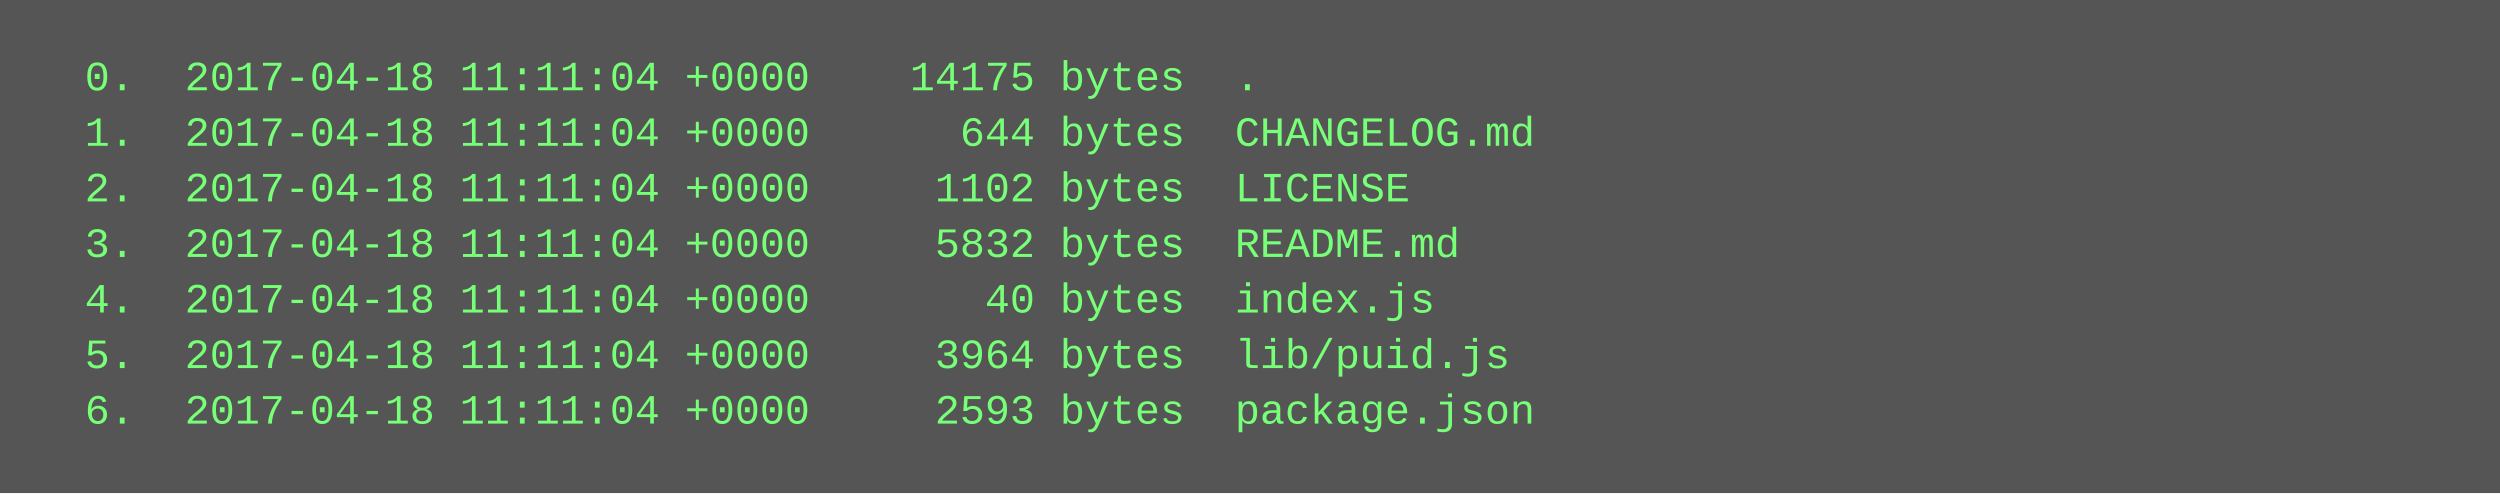
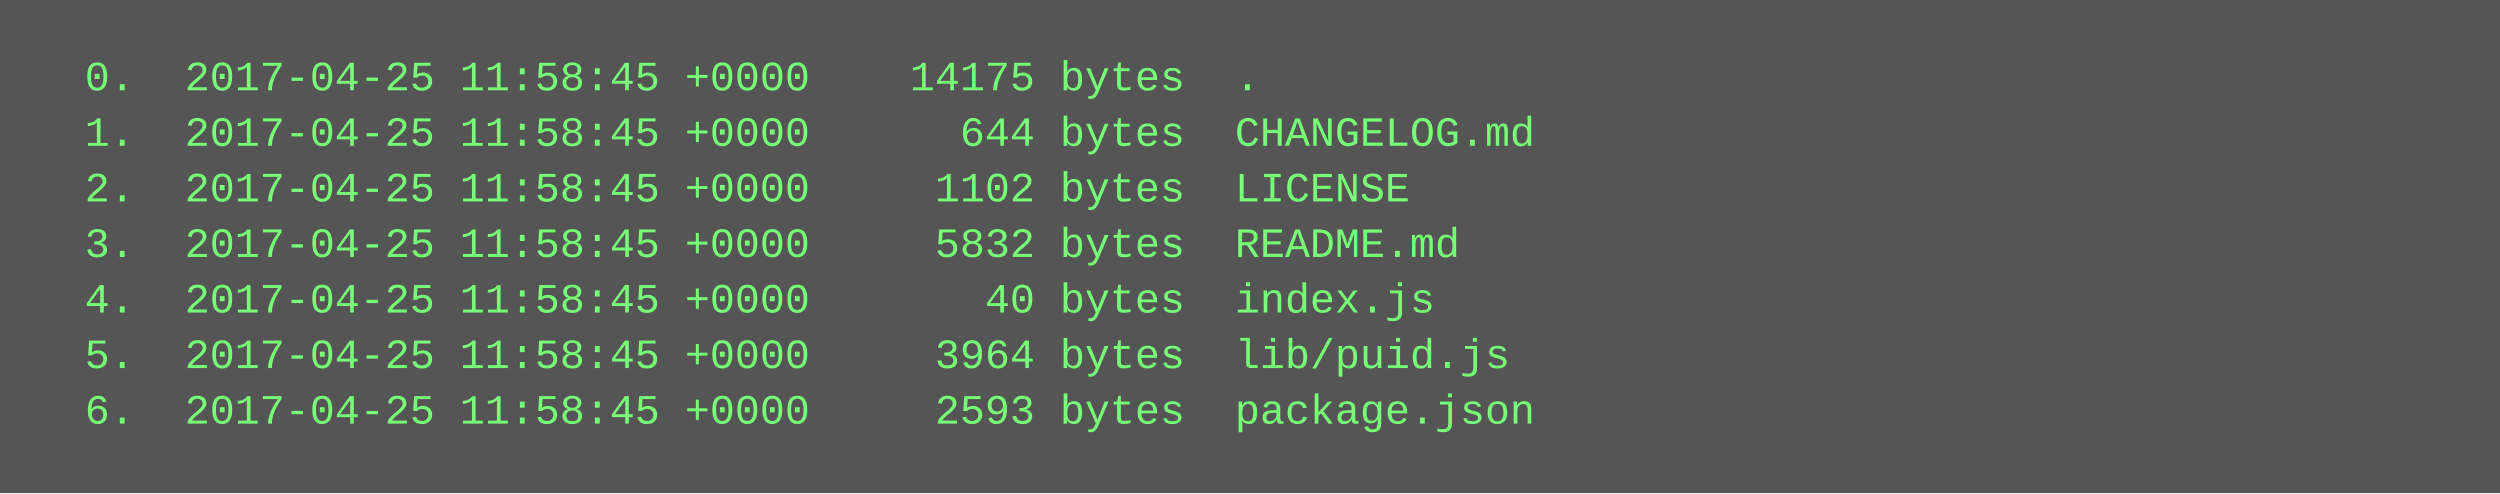
<svg xmlns="http://www.w3.org/2000/svg" height="142" width="720">
  <rect height="142" fill="#555" width="720" />
  <text fill="#7f7" font-family="Courier New" font-size="12" xml:space="preserve">
-     <tspan x="10" y="26">  0.  2017-04-18 11:11:04 +0000    14175 bytes  .</tspan>
-     <tspan x="10" y="42">  1.  2017-04-18 11:11:04 +0000      644 bytes  CHANGELOG.md</tspan>
-     <tspan x="10" y="58">  2.  2017-04-18 11:11:04 +0000     1102 bytes  LICENSE</tspan>
-     <tspan x="10" y="74">  3.  2017-04-18 11:11:04 +0000     5832 bytes  README.md</tspan>
-     <tspan x="10" y="90">  4.  2017-04-18 11:11:04 +0000       40 bytes  index.js</tspan>
-     <tspan x="10" y="106">  5.  2017-04-18 11:11:04 +0000     3964 bytes  lib/puid.js</tspan>
-     <tspan x="10" y="122">  6.  2017-04-18 11:11:04 +0000     2593 bytes  package.json</tspan>
+     <tspan x="10" y="26">  0.  2017-04-25 11:58:45 +0000    14175 bytes  .</tspan>
+     <tspan x="10" y="42">  1.  2017-04-25 11:58:45 +0000      644 bytes  CHANGELOG.md</tspan>
+     <tspan x="10" y="58">  2.  2017-04-25 11:58:45 +0000     1102 bytes  LICENSE</tspan>
+     <tspan x="10" y="74">  3.  2017-04-25 11:58:45 +0000     5832 bytes  README.md</tspan>
+     <tspan x="10" y="90">  4.  2017-04-25 11:58:45 +0000       40 bytes  index.js</tspan>
+     <tspan x="10" y="106">  5.  2017-04-25 11:58:45 +0000     3964 bytes  lib/puid.js</tspan>
+     <tspan x="10" y="122">  6.  2017-04-25 11:58:45 +0000     2593 bytes  package.json</tspan>
  </text>
</svg>
